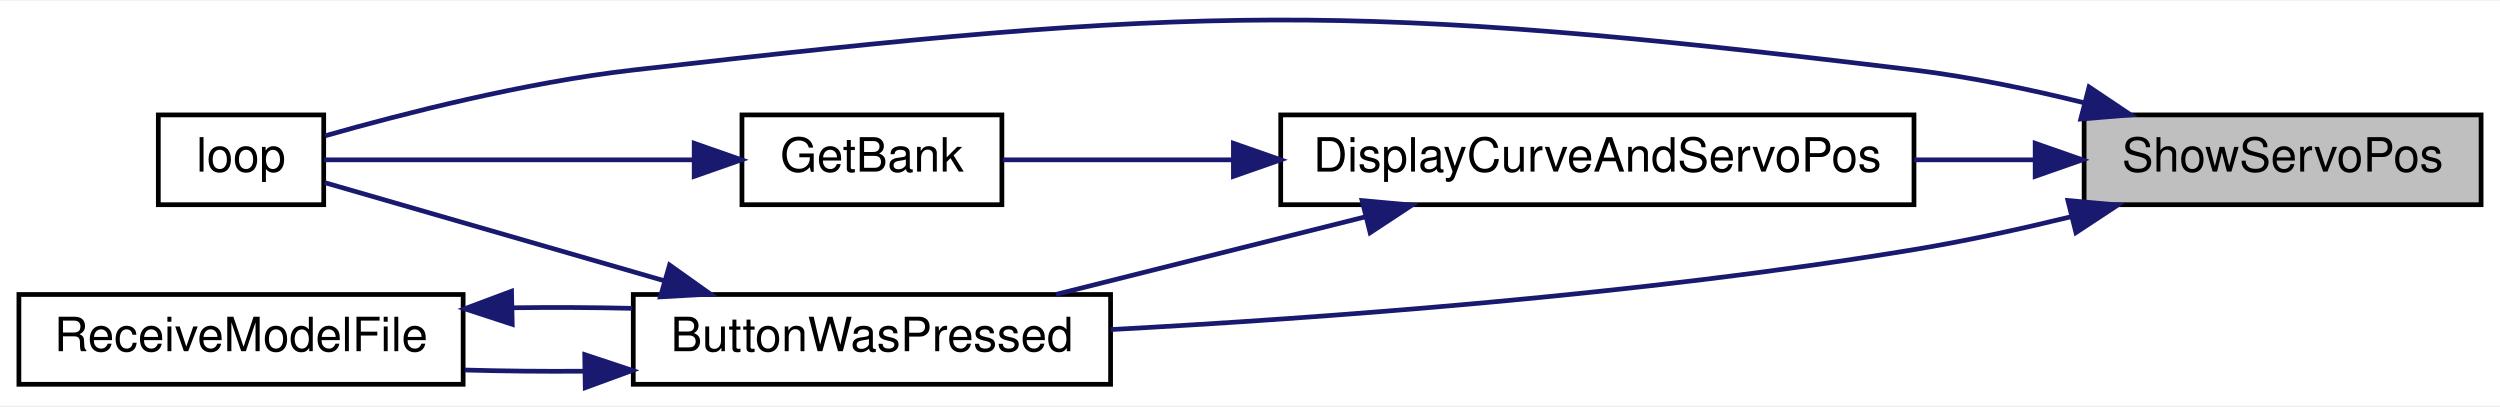
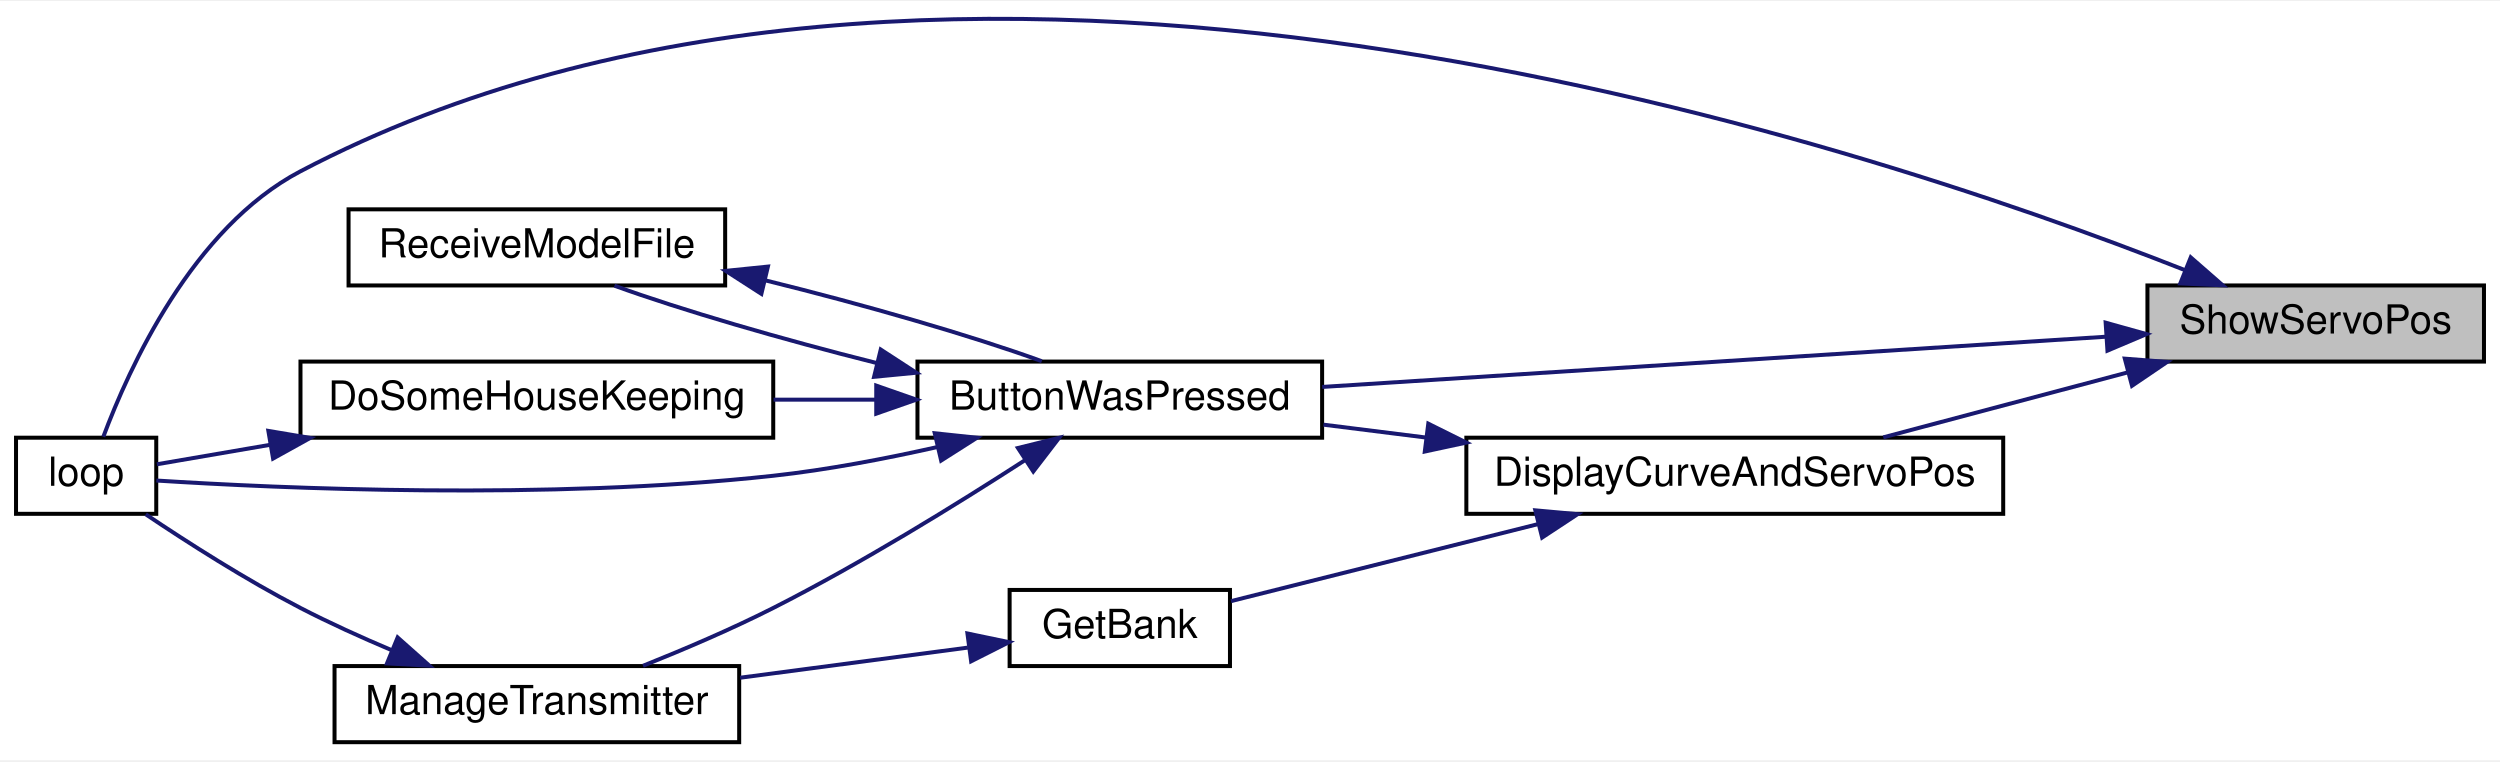
- <svg xmlns="http://www.w3.org/2000/svg" xmlns:xlink="http://www.w3.org/1999/xlink" width="529pt" height="86pt" viewBox="0.00 0.00 529.00 85.63">
-   <g id="graph0" class="graph" transform="scale(1 1) rotate(0) translate(4 81.63)">
-     <polygon fill="white" stroke="transparent" points="-4,4 -4,-81.63 525,-81.63 525,4 -4,4" />
+ <svg xmlns="http://www.w3.org/2000/svg" xmlns:xlink="http://www.w3.org/1999/xlink" width="624pt" height="190pt" viewBox="0.00 0.00 624.00 189.50">
+   <g id="graph0" class="graph" transform="scale(1 1) rotate(0) translate(4 185.5)">
+     <polygon fill="white" stroke="transparent" points="-4,4 -4,-185.5 620,-185.5 620,4 -4,4" />
    <g id="node1" class="node">
      <g id="a_node1">
        <a xlink:title=" ">
-           <polygon fill="#bfbfbf" stroke="black" points="437,-38.5 437,-57.5 521,-57.5 521,-38.5 437,-38.5" />
-           <text text-anchor="middle" x="479" y="-45.5" font-family="Helvetica,sans-Serif" font-size="10.00">ShowServoPos</text>
+           <polygon fill="#bfbfbf" stroke="black" points="532,-95.5 532,-114.5 616,-114.5 616,-95.5 532,-95.5" />
+           <text text-anchor="middle" x="574" y="-102.5" font-family="Helvetica,sans-Serif" font-size="10.00">ShowServoPos</text>
        </a>
      </g>
    </g>
    <g id="node2" class="node">
      <g id="a_node2">
        <a xlink:href="_transmitter_code_2src_2main_8cpp.html#a804fdbdd5eab4c596bbe8a23eecbe4d5" target="_top" xlink:title=" ">
-           <polygon fill="white" stroke="black" points="130,-0.5 130,-19.5 231,-19.5 231,-0.5 130,-0.5" />
-           <text text-anchor="middle" x="180.5" y="-7.5" font-family="Helvetica,sans-Serif" font-size="10.00">ButtonWasPressed</text>
+           <polygon fill="white" stroke="black" points="225,-76.5 225,-95.5 326,-95.5 326,-76.5 225,-76.5" />
+           <text text-anchor="middle" x="275.5" y="-83.5" font-family="Helvetica,sans-Serif" font-size="10.00">ButtonWasPressed</text>
        </a>
      </g>
    </g>
    <g id="edge1" class="edge">
-       <path fill="none" stroke="midnightblue" d="M434.09,-35.92C423.34,-33.3 411.81,-30.79 401,-29 343.08,-19.41 275.7,-14.49 231.03,-12.08" />
-       <polygon fill="midnightblue" stroke="midnightblue" points="433.57,-39.39 444.12,-38.43 435.27,-32.6 433.57,-39.39" />
+       <path fill="none" stroke="midnightblue" d="M521.56,-101.7C466.63,-98.18 380.2,-92.65 326.02,-89.17" />
+       <polygon fill="midnightblue" stroke="midnightblue" points="521.57,-105.21 531.77,-102.36 522.02,-98.23 521.57,-105.21" />
    </g>
-     <g id="node3" class="node">
-       <g id="a_node3">
+     <g id="node4" class="node">
+       <g id="a_node4">
        <a xlink:href="_transmitter_code_2src_2main_8cpp.html#ad3cb30894c94eb016e98bdcaa899ac86" target="_top" xlink:title=" ">
-           <polygon fill="white" stroke="black" points="29.5,-38.5 29.5,-57.5 64.5,-57.5 64.5,-38.5 29.5,-38.5" />
-           <text text-anchor="middle" x="47" y="-45.5" font-family="Helvetica,sans-Serif" font-size="10.00">loop</text>
+           <polygon fill="white" stroke="black" points="0,-57.5 0,-76.5 35,-76.5 35,-57.5 0,-57.5" />
+           <text text-anchor="middle" x="17.5" y="-64.5" font-family="Helvetica,sans-Serif" font-size="10.00">loop</text>
+         </a>
+       </g>
+     </g>
+     <g id="edge13" class="edge">
+       <path fill="none" stroke="midnightblue" d="M541.42,-118.3C458.61,-150.98 230.53,-226.69 71,-143 44.02,-128.85 28.17,-93.84 21.79,-76.73" />
+       <polygon fill="midnightblue" stroke="midnightblue" points="542.81,-121.51 550.79,-114.54 540.2,-115.01 542.81,-121.51" />
+     </g>
+     <g id="node7" class="node">
+       <g id="a_node7">
+         <a xlink:href="_transmitter_code_2src_2main_8cpp.html#aa61377ec59e711151913086167f2f48f" target="_top" xlink:title=" ">
+           <polygon fill="white" stroke="black" points="362,-57.5 362,-76.5 496,-76.5 496,-57.5 362,-57.5" />
+           <text text-anchor="middle" x="429" y="-64.5" font-family="Helvetica,sans-Serif" font-size="10.00">DisplayCurveAndServoPos</text>
        </a>
      </g>
    </g>
    <g id="edge9" class="edge">
-       <path fill="none" stroke="midnightblue" d="M437.03,-60.06C425.48,-62.92 412.84,-65.56 401,-67 281.44,-81.53 249.66,-80.68 130,-67 107.06,-64.38 81.2,-57.75 64.76,-53.07" />
-       <polygon fill="midnightblue" stroke="midnightblue" points="438.05,-63.41 446.85,-57.51 436.29,-56.63 438.05,-63.41" />
+       <path fill="none" stroke="midnightblue" d="M527.19,-92.83C507.41,-87.57 484.62,-81.51 466.07,-76.59" />
+       <polygon fill="midnightblue" stroke="midnightblue" points="526.35,-96.23 536.92,-95.41 528.15,-89.46 526.35,-96.23" />
+     </g>
+     <g id="node3" class="node">
+       <g id="a_node3">
+         <a xlink:href="_transmitter_code_2src_2main_8cpp.html#aa221b44ecae36dd0367f03ed4aeb9e92" target="_top" xlink:title=" ">
+           <polygon fill="white" stroke="black" points="71,-76.5 71,-95.5 189,-95.5 189,-76.5 71,-76.5" />
+           <text text-anchor="middle" x="130" y="-83.5" font-family="Helvetica,sans-Serif" font-size="10.00">DoSomeHouseKeeping</text>
+         </a>
+       </g>
+     </g>
+     <g id="edge2" class="edge">
+       <path fill="none" stroke="midnightblue" d="M214.57,-86C206.13,-86 197.48,-86 189.08,-86" />
+       <polygon fill="midnightblue" stroke="midnightblue" points="214.71,-89.5 224.71,-86 214.71,-82.5 214.71,-89.5" />
+     </g>
+     <g id="edge4" class="edge">
+       <path fill="none" stroke="midnightblue" d="M230.1,-74.2C216.97,-71.24 202.49,-68.48 189,-67 132.8,-60.83 65.55,-63.87 35.02,-65.81" />
+       <polygon fill="midnightblue" stroke="midnightblue" points="229.31,-77.61 239.85,-76.49 230.91,-70.8 229.31,-77.61" />
    </g>
    <g id="node5" class="node">
      <g id="a_node5">
-         <a xlink:href="_transmitter_code_2src_2main_8cpp.html#aa61377ec59e711151913086167f2f48f" target="_top" xlink:title=" ">
-           <polygon fill="white" stroke="black" points="267,-38.5 267,-57.5 401,-57.5 401,-38.5 267,-38.5" />
-           <text text-anchor="middle" x="334" y="-45.5" font-family="Helvetica,sans-Serif" font-size="10.00">DisplayCurveAndServoPos</text>
+         <a xlink:href="_transmitter_code_2src_2main_8cpp.html#a558ea014e230b7caa54ce5a37ad29b22" target="_top" xlink:title=" ">
+           <polygon fill="white" stroke="black" points="79.5,-0.5 79.5,-19.5 180.5,-19.5 180.5,-0.5 79.5,-0.5" />
+           <text text-anchor="middle" x="130" y="-7.5" font-family="Helvetica,sans-Serif" font-size="10.00">ManageTransmitter</text>
        </a>
      </g>
    </g>
    <g id="edge5" class="edge">
-       <path fill="none" stroke="midnightblue" d="M426.44,-48C418.2,-48 409.58,-48 401.05,-48" />
-       <polygon fill="midnightblue" stroke="midnightblue" points="426.64,-51.5 436.64,-48 426.64,-44.5 426.64,-51.5" />
-     </g>
-     <g id="edge2" class="edge">
-       <path fill="none" stroke="midnightblue" d="M136.51,-22.42C112,-29.5 82.69,-37.97 64.71,-43.17" />
-       <polygon fill="midnightblue" stroke="midnightblue" points="137.68,-25.73 146.32,-19.59 135.74,-19 137.68,-25.73" />
-     </g>
-     <g id="node4" class="node">
-       <g id="a_node4">
-         <a xlink:href="_transmitter_code_2src_2main_8cpp.html#ab7c9edf843c732d7fe296564f39bc0dc" target="_top" xlink:title="RECEIVE A MODEL FILE.">
-           <polygon fill="white" stroke="black" points="0,-0.5 0,-19.5 94,-19.5 94,-0.5 0,-0.5" />
-           <text text-anchor="middle" x="47" y="-7.5" font-family="Helvetica,sans-Serif" font-size="10.00">ReceiveModelFile</text>
-         </a>
-       </g>
-     </g>
-     <g id="edge3" class="edge">
-       <path fill="none" stroke="midnightblue" d="M119.55,-3.27C111.08,-3.2 102.48,-3.29 94.32,-3.52" />
-       <polygon fill="midnightblue" stroke="midnightblue" points="119.73,-6.78 129.79,-3.43 119.84,0.22 119.73,-6.78" />
-     </g>
-     <g id="edge4" class="edge">
-       <path fill="none" stroke="midnightblue" d="M104.45,-16.69C112.88,-16.8 121.51,-16.76 129.79,-16.57" />
-       <polygon fill="midnightblue" stroke="midnightblue" points="104.39,-13.19 94.32,-16.48 104.24,-20.19 104.39,-13.19" />
-     </g>
-     <g id="edge6" class="edge">
-       <path fill="none" stroke="midnightblue" d="M285,-35.96C263.83,-30.65 239.31,-24.5 219.45,-19.52" />
-       <polygon fill="midnightblue" stroke="midnightblue" points="284.22,-39.37 294.77,-38.41 285.92,-32.58 284.22,-39.37" />
+       <path fill="none" stroke="midnightblue" d="M251.74,-70.83C234.82,-59.89 210.96,-45.14 189,-34 178.6,-28.73 166.76,-23.67 156.5,-19.57" />
+       <polygon fill="midnightblue" stroke="midnightblue" points="250.08,-73.93 260.36,-76.47 253.91,-68.07 250.08,-73.93" />
    </g>
    <g id="node6" class="node">
      <g id="a_node6">
-         <a xlink:href="_transmitter_code_2src_2main_8cpp.html#aa98d7fb495cbdc40cb17343ffafbfe15" target="_top" xlink:title=" ">
-           <polygon fill="white" stroke="black" points="153,-38.5 153,-57.5 208,-57.5 208,-38.5 153,-38.5" />
-           <text text-anchor="middle" x="180.5" y="-45.5" font-family="Helvetica,sans-Serif" font-size="10.00">GetBank</text>
+         <a xlink:href="_transmitter_code_2src_2main_8cpp.html#ab7c9edf843c732d7fe296564f39bc0dc" target="_top" xlink:title="RECEIVE A MODEL FILE.">
+           <polygon fill="white" stroke="black" points="83,-114.5 83,-133.5 177,-133.5 177,-114.5 83,-114.5" />
+           <text text-anchor="middle" x="130" y="-121.5" font-family="Helvetica,sans-Serif" font-size="10.00">ReceiveModelFile</text>
        </a>
      </g>
    </g>
    <g id="edge7" class="edge">
-       <path fill="none" stroke="midnightblue" d="M256.73,-48C239.28,-48 221.85,-48 208.18,-48" />
-       <polygon fill="midnightblue" stroke="midnightblue" points="256.99,-51.5 266.99,-48 256.99,-44.5 256.99,-51.5" />
+       <path fill="none" stroke="midnightblue" d="M214.77,-95.15C191.24,-101.05 165.94,-108.41 149.37,-114.44" />
+       <polygon fill="midnightblue" stroke="midnightblue" points="215.83,-98.5 224.71,-92.72 214.17,-91.7 215.83,-98.5" />
+     </g>
+     <g id="edge3" class="edge">
+       <path fill="none" stroke="midnightblue" d="M63.33,-74.71C52.91,-72.92 43,-71.21 35.16,-69.87" />
+       <polygon fill="midnightblue" stroke="midnightblue" points="62.98,-78.2 73.43,-76.44 64.16,-71.3 62.98,-78.2" />
+     </g>
+     <g id="edge6" class="edge">
+       <path fill="none" stroke="midnightblue" d="M93.76,-23.46C86.15,-26.68 78.22,-30.27 71,-34 57.42,-41.02 42.75,-50.4 32.38,-57.37" />
+       <polygon fill="midnightblue" stroke="midnightblue" points="95.25,-26.64 103.17,-19.6 92.59,-20.16 95.25,-26.64" />
    </g>
    <g id="edge8" class="edge">
-       <path fill="none" stroke="midnightblue" d="M142.76,-48C117.12,-48 84.11,-48 64.59,-48" />
-       <polygon fill="midnightblue" stroke="midnightblue" points="142.89,-51.5 152.89,-48 142.89,-44.5 142.89,-51.5" />
+       <path fill="none" stroke="midnightblue" d="M187.08,-115.76C211.56,-109.73 238.6,-101.94 256.03,-95.59" />
+       <polygon fill="midnightblue" stroke="midnightblue" points="186.04,-112.4 177.13,-118.14 187.67,-119.21 186.04,-112.4" />
+     </g>
+     <g id="edge10" class="edge">
+       <path fill="none" stroke="midnightblue" d="M351.85,-76.55C343.19,-77.64 334.53,-78.72 326.34,-79.75" />
+       <polygon fill="midnightblue" stroke="midnightblue" points="352.5,-80 361.99,-75.28 351.63,-73.05 352.5,-80" />
+     </g>
+     <g id="node8" class="node">
+       <g id="a_node8">
+         <a xlink:href="_transmitter_code_2src_2main_8cpp.html#aa98d7fb495cbdc40cb17343ffafbfe15" target="_top" xlink:title=" ">
+           <polygon fill="white" stroke="black" points="248,-19.5 248,-38.5 303,-38.5 303,-19.5 248,-19.5" />
+           <text text-anchor="middle" x="275.5" y="-26.5" font-family="Helvetica,sans-Serif" font-size="10.00">GetBank</text>
+         </a>
+       </g>
+     </g>
+     <g id="edge11" class="edge">
+       <path fill="none" stroke="midnightblue" d="M379.96,-54.95C354.61,-48.59 324.45,-41.03 303.26,-35.71" />
+       <polygon fill="midnightblue" stroke="midnightblue" points="379.22,-58.37 389.77,-57.41 380.92,-51.58 379.22,-58.37" />
+     </g>
+     <g id="edge12" class="edge">
+       <path fill="none" stroke="midnightblue" d="M237.58,-24.11C220.28,-21.82 199.41,-19.06 180.74,-16.59" />
+       <polygon fill="midnightblue" stroke="midnightblue" points="237.47,-27.63 247.85,-25.47 238.39,-20.69 237.47,-27.63" />
    </g>
  </g>
</svg>
